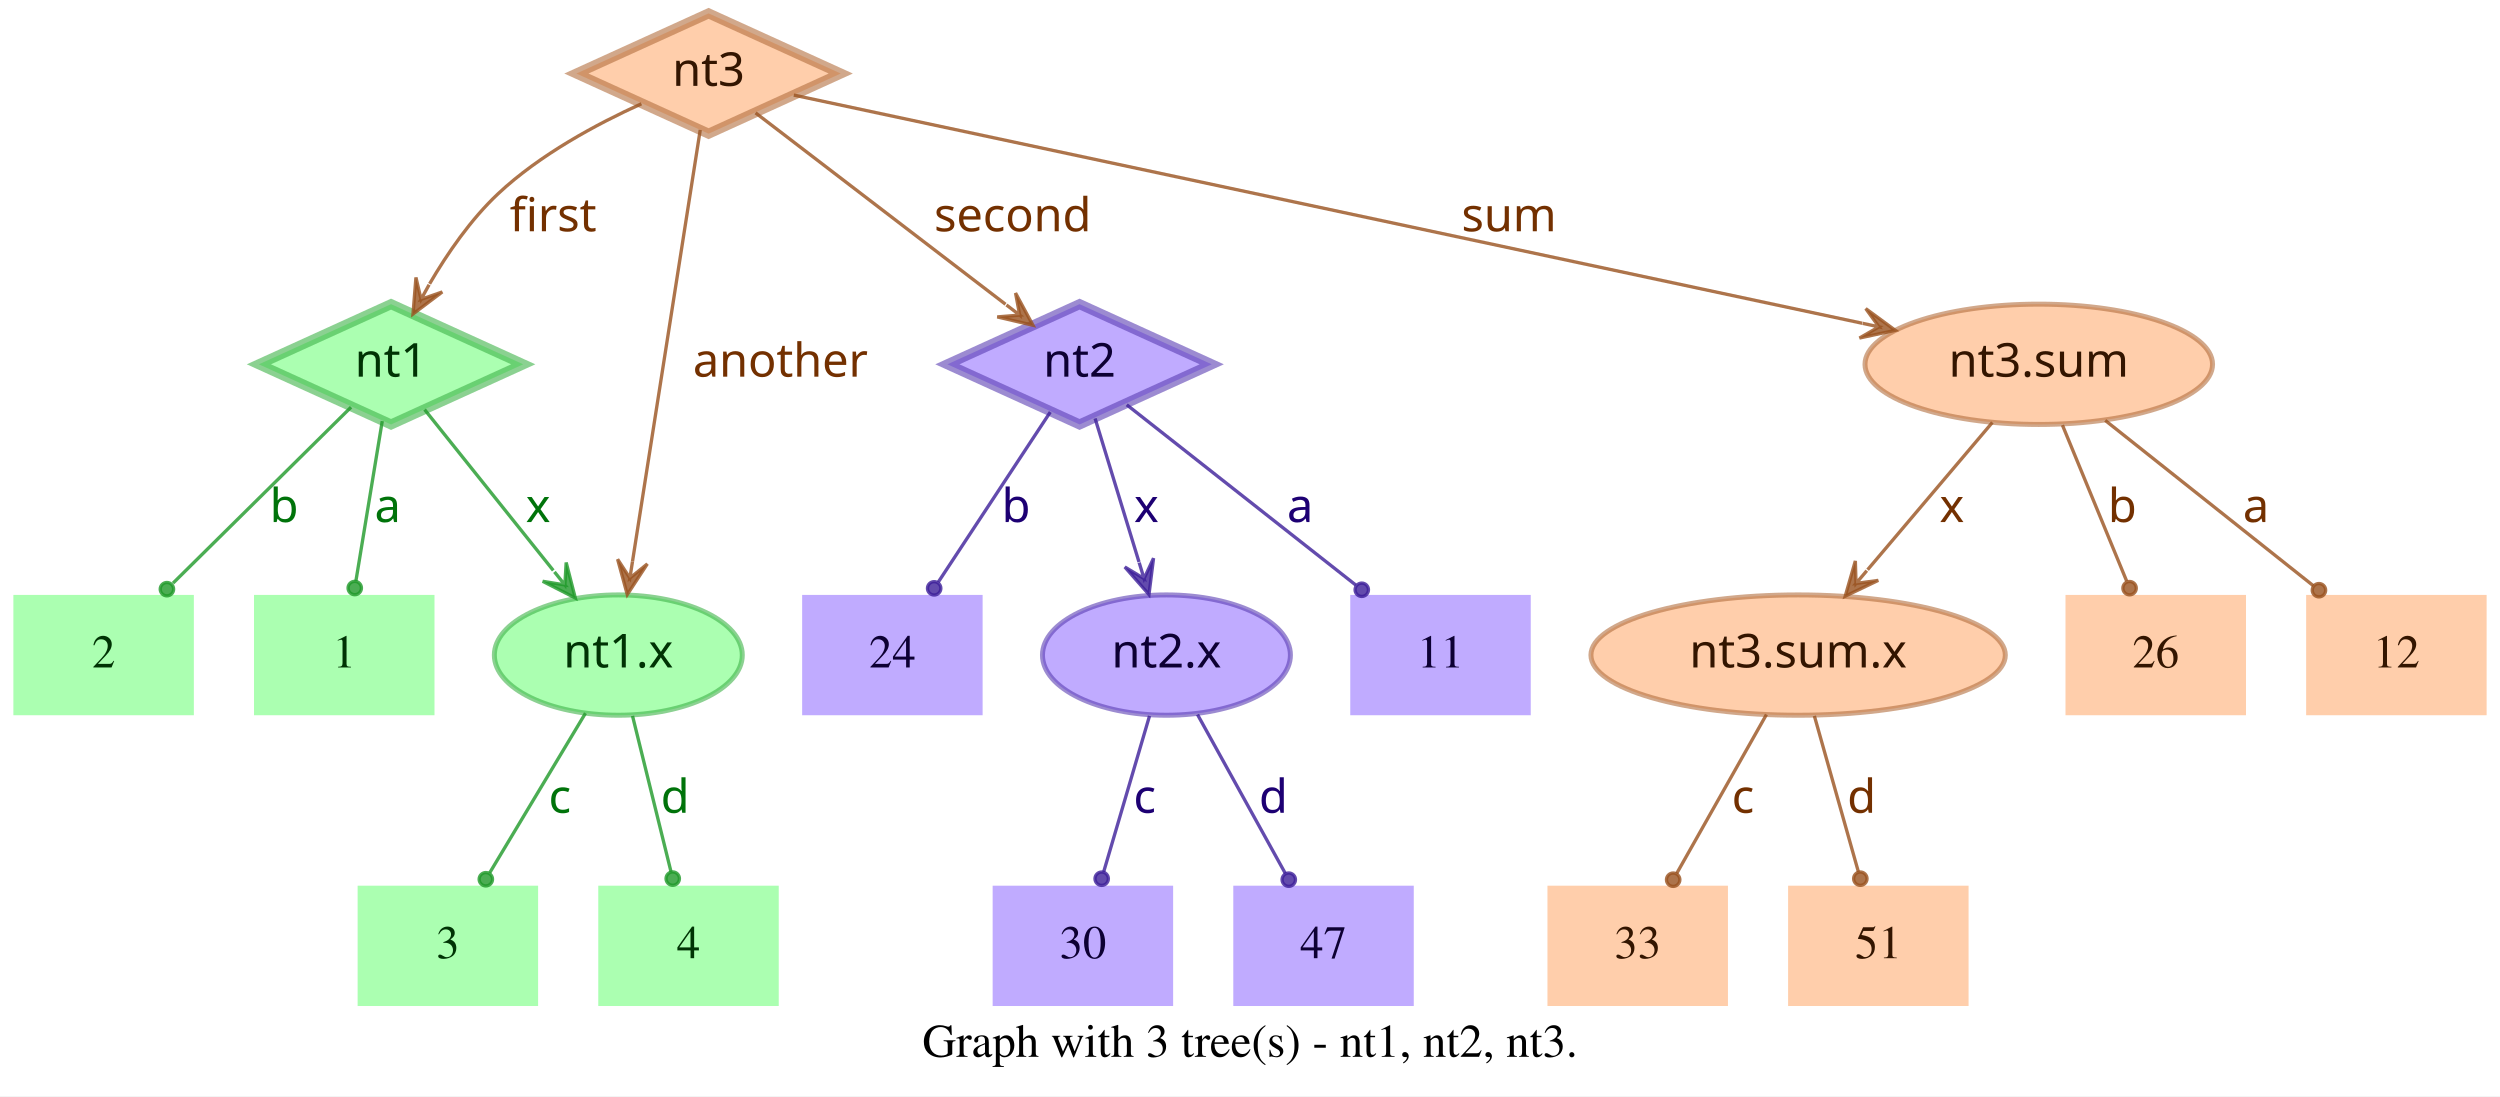
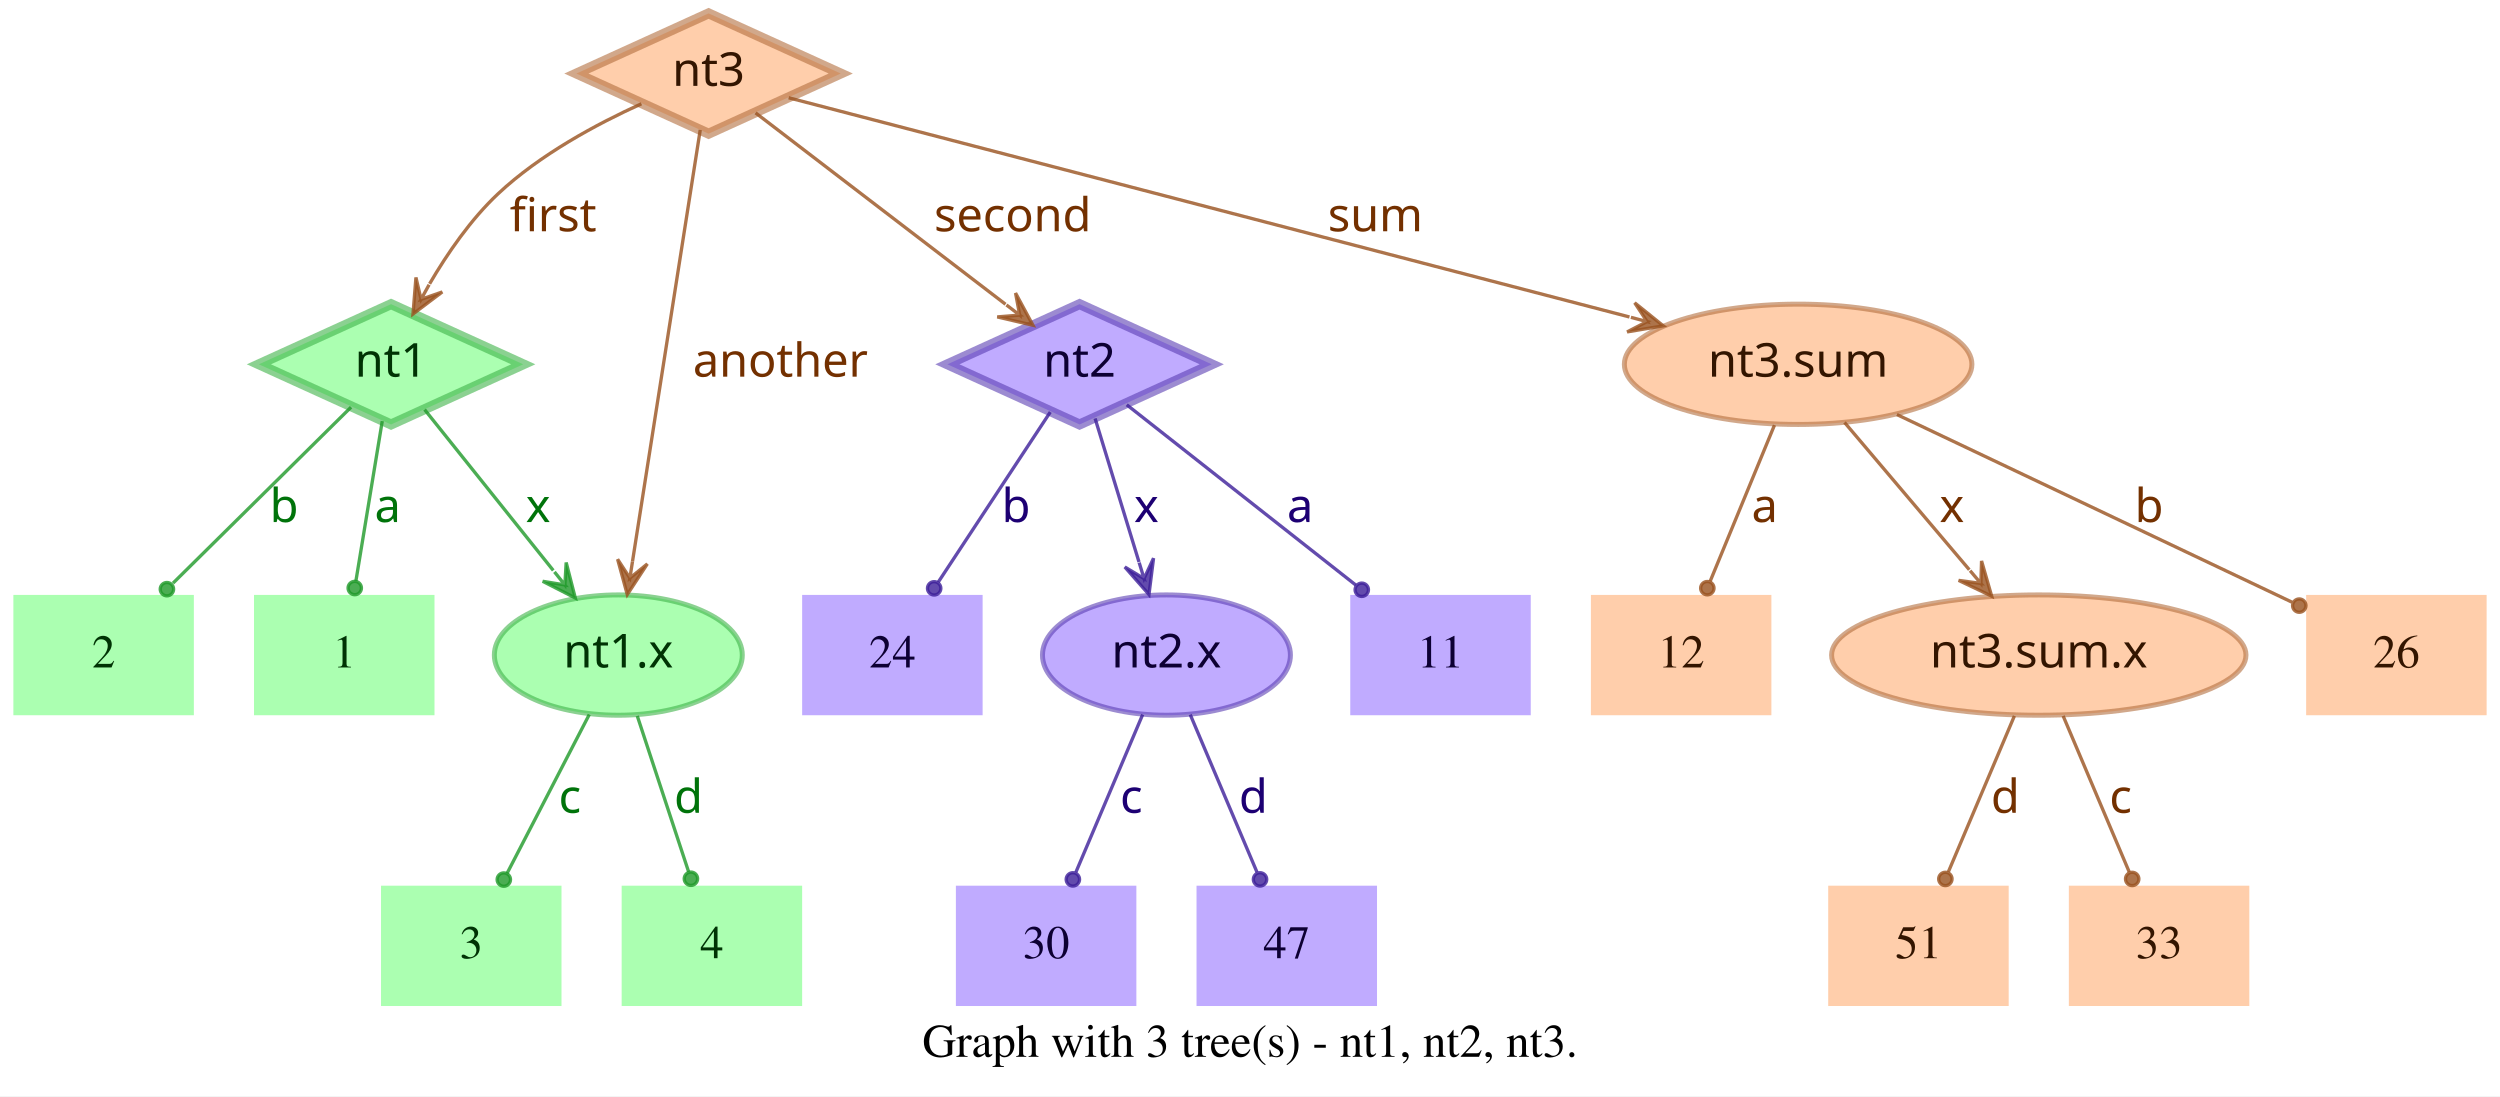
<svg xmlns="http://www.w3.org/2000/svg" width="748pt" height="328pt" viewBox="0.00 0.00 748.00 328.00">
  <g id="graph0" class="graph" transform="scale(1 1) rotate(0) translate(4 324)">
    <polygon fill="white" stroke="transparent" points="-4,4 -4,-324 744,-324 744,4 -4,4" />
    <text text-anchor="middle" x="370" y="-7.8" font-family="Times,serif" font-size="14.00">Graph with 3 tree(s) - nt1, nt2, nt3.</text>
    <g id="node1" class="node">
      <polygon fill="#73ff7e" fill-opacity="0.6" stroke="#3eb248" stroke-width="3" stroke-opacity="0.6" points="113,-233 73.45,-215 113,-197 152.55,-215 113,-233" />
      <text text-anchor="middle" x="113" y="-211.3" font-family="Times-Roman bold" font-size="14.00" fill="#003304">nt1</text>
    </g>
    <g id="node4" class="node">
      <polygon fill="#73ff7e" fill-opacity="0.6" stroke="transparent" stroke-width="1.5" points="126,-146 72,-146 72,-110 126,-110 126,-146" />
      <text text-anchor="middle" x="99" y="-124.3" font-family="Times,serif" font-size="14.00" fill="#003304">1</text>
    </g>
    <g id="edge1" class="edge">
      <path fill="none" stroke="#1f9929" stroke-opacity="0.8" d="M110.37,-198.01C108.14,-184.47 104.92,-164.96 102.48,-150.13" />
      <ellipse fill="#1f9929" fill-opacity="0.8" stroke="#1f9929" stroke-opacity="0.8" cx="102.14" cy="-148.06" rx="2" ry="2" />
      <text text-anchor="middle" x="112" y="-167.8" font-family="Times-Roman bold" font-size="14.00" fill="#00730a">a</text>
    </g>
    <g id="node5" class="node">
      <polygon fill="#73ff7e" fill-opacity="0.6" stroke="transparent" stroke-width="1.5" points="54,-146 0,-146 0,-110 54,-110 54,-146" />
      <text text-anchor="middle" x="27" y="-124.3" font-family="Times,serif" font-size="14.00" fill="#003304">2</text>
    </g>
    <g id="edge2" class="edge">
      <path fill="none" stroke="#1f9929" stroke-opacity="0.8" d="M101.04,-202.18C87.28,-188.58 64.44,-166.01 47.76,-149.52" />
      <ellipse fill="#1f9929" fill-opacity="0.8" stroke="#1f9929" stroke-opacity="0.8" cx="45.94" cy="-147.72" rx="2" ry="2" />
      <text text-anchor="middle" x="81" y="-167.8" font-family="Times-Roman bold" font-size="14.00" fill="#00730a">b</text>
    </g>
    <g id="node6" class="node">
      <ellipse fill="#73ff7e" fill-opacity="0.6" stroke="#3eb248" stroke-width="1.5" stroke-opacity="0.6" cx="181" cy="-128" rx="37.09" ry="18" />
      <text text-anchor="middle" x="181" y="-124.3" font-family="Times-Roman bold" font-size="14.00" fill="#003304">nt1.x</text>
    </g>
    <g id="edge3" class="edge">
      <path fill="none" stroke="#1f9929" stroke-opacity="0.8" d="M123.03,-201.46C133.13,-188.83 148.97,-169.03 161.54,-153.32" />
      <polygon fill="#1f9929" fill-opacity="0.8" stroke="#1f9929" stroke-opacity="0.8" points="168.13,-145.08 165.4,-155.7 165.01,-148.99 161.89,-152.89 161.89,-152.89 161.89,-152.89 165.01,-148.99 158.37,-150.08 168.13,-145.08 168.13,-145.08" />
      <text text-anchor="middle" x="157" y="-167.8" font-family="Times-Roman bold" font-size="14.00" fill="#00730a">x</text>
    </g>
    <g id="node2" class="node">
      <polygon fill="#9673ff" fill-opacity="0.6" stroke="#5b3eb2" stroke-width="3" stroke-opacity="0.6" points="319,-233 279.45,-215 319,-197 358.55,-215 319,-233" />
      <text text-anchor="middle" x="319" y="-211.3" font-family="Times-Roman bold" font-size="14.00" fill="#0d0033">nt2</text>
    </g>
    <g id="node7" class="node">
      <polygon fill="#9673ff" fill-opacity="0.6" stroke="transparent" stroke-width="1.5" points="454,-146 400,-146 400,-110 454,-110 454,-146" />
      <text text-anchor="middle" x="427" y="-124.3" font-family="Times,serif" font-size="14.00" fill="#0d0033">11</text>
    </g>
    <g id="edge4" class="edge">
      <path fill="none" stroke="#3d1f99" stroke-opacity="0.8" d="M333.12,-202.89C350.49,-189.22 380.29,-165.76 401.66,-148.94" />
      <ellipse fill="#3d1f99" fill-opacity="0.8" stroke="#3d1f99" stroke-opacity="0.8" cx="403.44" cy="-147.54" rx="2" ry="2" />
      <text text-anchor="middle" x="385" y="-167.8" font-family="Times-Roman bold" font-size="14.00" fill="#1d0073">a</text>
    </g>
    <g id="node8" class="node">
      <polygon fill="#9673ff" fill-opacity="0.6" stroke="transparent" stroke-width="1.5" points="290,-146 236,-146 236,-110 290,-110 290,-146" />
      <text text-anchor="middle" x="263" y="-124.3" font-family="Times,serif" font-size="14.00" fill="#0d0033">24</text>
    </g>
    <g id="edge5" class="edge">
      <path fill="none" stroke="#3d1f99" stroke-opacity="0.8" d="M310.25,-200.72C301.27,-187.09 287.17,-165.69 276.71,-149.81" />
      <ellipse fill="#3d1f99" fill-opacity="0.8" stroke="#3d1f99" stroke-opacity="0.8" cx="275.5" cy="-147.97" rx="2" ry="2" />
      <text text-anchor="middle" x="300" y="-167.8" font-family="Times-Roman bold" font-size="14.00" fill="#1d0073">b</text>
    </g>
    <g id="node9" class="node">
      <ellipse fill="#9673ff" fill-opacity="0.6" stroke="#5b3eb2" stroke-width="1.5" stroke-opacity="0.6" cx="345" cy="-128" rx="37.09" ry="18" />
      <text text-anchor="middle" x="345" y="-124.3" font-family="Times-Roman bold" font-size="14.00" fill="#0d0033">nt2.x</text>
    </g>
    <g id="edge6" class="edge">
      <path fill="none" stroke="#3d1f99" stroke-opacity="0.8" d="M323.65,-198.8C327.29,-186.89 332.45,-170.02 336.79,-155.84" />
      <polygon fill="#3d1f99" fill-opacity="0.8" stroke="#3d1f99" stroke-opacity="0.8" points="339.77,-146.11 341.14,-156.99 338.3,-150.89 336.84,-155.67 336.84,-155.67 336.84,-155.67 338.3,-150.89 332.54,-154.36 339.77,-146.11 339.77,-146.11" />
      <text text-anchor="middle" x="339" y="-167.8" font-family="Times-Roman bold" font-size="14.00" fill="#1d0073">x</text>
    </g>
    <g id="node3" class="node">
      <polygon fill="#ffad73" fill-opacity="0.6" stroke="#b26f3e" stroke-width="3" stroke-opacity="0.6" points="208,-320 168.45,-302 208,-284 247.55,-302 208,-320" />
      <text text-anchor="middle" x="208" y="-298.3" font-family="Times-Roman bold" font-size="14.00" fill="#331500">nt3</text>
    </g>
    <g id="edge7" class="edge">
      <path fill="none" stroke="#99521f" stroke-opacity="0.8" d="M187.91,-292.95C174.66,-286.94 157.49,-277.74 145,-266 136.86,-258.35 129.88,-248.22 124.53,-239.08" />
      <polygon fill="#99521f" fill-opacity="0.8" stroke="#99521f" stroke-opacity="0.8" points="119.57,-230.05 128.33,-236.65 121.98,-234.44 124.39,-238.82 124.39,-238.82 124.39,-238.82 121.98,-234.44 120.45,-240.99 119.57,-230.05 119.57,-230.05" />
      <text text-anchor="middle" x="161.5" y="-254.8" font-family="Times-Roman bold" font-size="14.00" fill="#733000">first</text>
    </g>
    <g id="edge8" class="edge">
      <path fill="none" stroke="#99521f" stroke-opacity="0.8" d="M222.06,-290.23C240.91,-275.8 274.57,-250.02 296.85,-232.96" />
      <polygon fill="#99521f" fill-opacity="0.8" stroke="#99521f" stroke-opacity="0.8" points="305.06,-226.68 299.85,-236.33 301.09,-229.72 297.12,-232.76 297.12,-232.76 297.12,-232.76 301.09,-229.72 294.38,-229.18 305.06,-226.68 305.06,-226.68" />
      <text text-anchor="middle" x="299" y="-254.8" font-family="Times-Roman bold" font-size="14.00" fill="#733000">second</text>
    </g>
    <g id="edge9" class="edge">
      <path fill="none" stroke="#99521f" stroke-opacity="0.8" d="M205.51,-285.13C200.89,-255.68 190.94,-192.3 185.24,-156" />
      <polygon fill="#99521f" fill-opacity="0.8" stroke="#99521f" stroke-opacity="0.8" points="183.68,-146.1 189.68,-155.28 184.46,-151.04 185.24,-155.98 185.24,-155.98 185.24,-155.98 184.46,-151.04 180.79,-156.68 183.68,-146.1 183.68,-146.1" />
      <text text-anchor="middle" x="229.5" y="-211.3" font-family="Times-Roman bold" font-size="14.00" fill="#733000">another</text>
    </g>
    <g id="node10" class="node">
-       <ellipse fill="#ffad73" fill-opacity="0.6" stroke="#b26f3e" stroke-width="1.5" stroke-opacity="0.6" cx="606" cy="-215" rx="51.99" ry="18" />
-       <text text-anchor="middle" x="606" y="-211.3" font-family="Times-Roman bold" font-size="14.00" fill="#331500">nt3.sum</text>
+       <ellipse fill="#ffad73" fill-opacity="0.6" stroke="#b26f3e" stroke-width="1.5" stroke-opacity="0.6" cx="534" cy="-215" rx="51.99" ry="18" />
+       <text text-anchor="middle" x="534" y="-211.3" font-family="Times-Roman bold" font-size="14.00" fill="#331500">nt3.sum</text>
    </g>
    <g id="edge10" class="edge">
-       <path fill="none" stroke="#99521f" stroke-opacity="0.8" d="M233.5,-295.55C297.62,-281.86 466.58,-245.78 553.18,-227.28" />
-       <polygon fill="#99521f" fill-opacity="0.8" stroke="#99521f" stroke-opacity="0.8" points="563.07,-225.17 554.23,-231.66 558.18,-226.21 553.29,-227.26 553.29,-227.26 553.29,-227.26 558.18,-226.21 552.35,-222.86 563.07,-225.17 563.07,-225.17" />
-       <text text-anchor="middle" x="447.5" y="-254.8" font-family="Times-Roman bold" font-size="14.00" fill="#733000">sum</text>
+       <path fill="none" stroke="#99521f" stroke-opacity="0.8" d="M231.97,-294.75C284.81,-280.97 412.24,-247.75 483.54,-229.16" />
+       <polygon fill="#99521f" fill-opacity="0.8" stroke="#99521f" stroke-opacity="0.8" points="493.64,-226.52 485.1,-233.4 488.8,-227.78 483.96,-229.05 483.96,-229.05 483.96,-229.05 488.8,-227.78 482.83,-224.69 493.64,-226.52 493.64,-226.52" />
+       <text text-anchor="middle" x="407.5" y="-254.8" font-family="Times-Roman bold" font-size="14.00" fill="#733000">sum</text>
    </g>
    <g id="node11" class="node">
-       <polygon fill="#73ff7e" fill-opacity="0.6" stroke="transparent" stroke-width="1.5" points="157,-59 103,-59 103,-23 157,-23 157,-59" />
-       <text text-anchor="middle" x="130" y="-37.3" font-family="Times,serif" font-size="14.00" fill="#003304">3</text>
+       <polygon fill="#73ff7e" fill-opacity="0.6" stroke="transparent" stroke-width="1.5" points="164,-59 110,-59 110,-23 164,-23 164,-59" />
+       <text text-anchor="middle" x="137" y="-37.3" font-family="Times,serif" font-size="14.00" fill="#003304">3</text>
    </g>
    <g id="edge11" class="edge">
-       <path fill="none" stroke="#1f9929" stroke-opacity="0.8" d="M171.17,-110.61C163,-97 151.34,-77.56 142.51,-62.85" />
-       <ellipse fill="#1f9929" fill-opacity="0.8" stroke="#1f9929" stroke-opacity="0.8" cx="141.36" cy="-60.93" rx="2" ry="2" />
-       <text text-anchor="middle" x="163.5" y="-80.8" font-family="Times-Roman bold" font-size="14.00" fill="#00730a">c</text>
+       <path fill="none" stroke="#1f9929" stroke-opacity="0.8" d="M172.31,-110.21C165.24,-96.56 155.24,-77.24 147.69,-62.65" />
+       <ellipse fill="#1f9929" fill-opacity="0.8" stroke="#1f9929" stroke-opacity="0.8" cx="146.74" cy="-60.83" rx="2" ry="2" />
+       <text text-anchor="middle" x="166.5" y="-80.8" font-family="Times-Roman bold" font-size="14.00" fill="#00730a">c</text>
    </g>
    <g id="node12" class="node">
-       <polygon fill="#73ff7e" fill-opacity="0.6" stroke="transparent" stroke-width="1.5" points="229,-59 175,-59 175,-23 229,-23 229,-59" />
-       <text text-anchor="middle" x="202" y="-37.3" font-family="Times,serif" font-size="14.00" fill="#003304">4</text>
+       <polygon fill="#73ff7e" fill-opacity="0.6" stroke="transparent" stroke-width="1.5" points="236,-59 182,-59 182,-23 236,-23 236,-59" />
+       <text text-anchor="middle" x="209" y="-37.3" font-family="Times,serif" font-size="14.00" fill="#003304">4</text>
    </g>
    <g id="edge12" class="edge">
-       <path fill="none" stroke="#1f9929" stroke-opacity="0.8" d="M185.25,-109.8C188.58,-96.32 193.23,-77.5 196.78,-63.11" />
-       <ellipse fill="#1f9929" fill-opacity="0.8" stroke="#1f9929" stroke-opacity="0.8" cx="197.28" cy="-61.12" rx="2" ry="2" />
-       <text text-anchor="middle" x="198" y="-80.8" font-family="Times-Roman bold" font-size="14.00" fill="#00730a">d</text>
+       <path fill="none" stroke="#1f9929" stroke-opacity="0.8" d="M186.67,-109.8C191.11,-96.32 197.31,-77.5 202.05,-63.11" />
+       <ellipse fill="#1f9929" fill-opacity="0.8" stroke="#1f9929" stroke-opacity="0.8" cx="202.72" cy="-61.08" rx="2" ry="2" />
+       <text text-anchor="middle" x="202" y="-80.8" font-family="Times-Roman bold" font-size="14.00" fill="#00730a">d</text>
    </g>
    <g id="node13" class="node">
-       <polygon fill="#9673ff" fill-opacity="0.6" stroke="transparent" stroke-width="1.5" points="347,-59 293,-59 293,-23 347,-23 347,-59" />
-       <text text-anchor="middle" x="320" y="-37.3" font-family="Times,serif" font-size="14.00" fill="#0d0033">30</text>
+       <polygon fill="#9673ff" fill-opacity="0.6" stroke="transparent" stroke-width="1.5" points="336,-59 282,-59 282,-23 336,-23 336,-59" />
+       <text text-anchor="middle" x="309" y="-37.3" font-family="Times,serif" font-size="14.00" fill="#0d0033">30</text>
    </g>
    <g id="edge13" class="edge">
-       <path fill="none" stroke="#3d1f99" stroke-opacity="0.8" d="M339.94,-109.8C335.98,-96.32 330.44,-77.5 326.21,-63.11" />
-       <ellipse fill="#3d1f99" fill-opacity="0.8" stroke="#3d1f99" stroke-opacity="0.8" cx="325.62" cy="-61.09" rx="2" ry="2" />
-       <text text-anchor="middle" x="338.5" y="-80.8" font-family="Times-Roman bold" font-size="14.00" fill="#1d0073">c</text>
+       <path fill="none" stroke="#3d1f99" stroke-opacity="0.8" d="M337.89,-110.21C332.16,-96.67 324.07,-77.57 317.9,-63.02" />
+       <ellipse fill="#3d1f99" fill-opacity="0.8" stroke="#3d1f99" stroke-opacity="0.8" cx="317" cy="-60.89" rx="2" ry="2" />
+       <text text-anchor="middle" x="334.5" y="-80.8" font-family="Times-Roman bold" font-size="14.00" fill="#1d0073">c</text>
    </g>
    <g id="node14" class="node">
-       <polygon fill="#9673ff" fill-opacity="0.6" stroke="transparent" stroke-width="1.5" points="419,-59 365,-59 365,-23 419,-23 419,-59" />
-       <text text-anchor="middle" x="392" y="-37.3" font-family="Times,serif" font-size="14.00" fill="#0d0033">47</text>
+       <polygon fill="#9673ff" fill-opacity="0.6" stroke="transparent" stroke-width="1.5" points="408,-59 354,-59 354,-23 408,-23 408,-59" />
+       <text text-anchor="middle" x="381" y="-37.3" font-family="Times,serif" font-size="14.00" fill="#0d0033">47</text>
    </g>
    <g id="edge14" class="edge">
-       <path fill="none" stroke="#3d1f99" stroke-opacity="0.8" d="M354.29,-110.21C361.83,-96.56 372.51,-77.24 380.58,-62.65" />
-       <ellipse fill="#3d1f99" fill-opacity="0.8" stroke="#3d1f99" stroke-opacity="0.8" cx="381.6" cy="-60.8" rx="2" ry="2" />
-       <text text-anchor="middle" x="377" y="-80.8" font-family="Times-Roman bold" font-size="14.00" fill="#1d0073">d</text>
+       <path fill="none" stroke="#3d1f99" stroke-opacity="0.8" d="M352.11,-110.21C357.84,-96.67 365.93,-77.57 372.1,-63.02" />
+       <ellipse fill="#3d1f99" fill-opacity="0.8" stroke="#3d1f99" stroke-opacity="0.8" cx="373" cy="-60.89" rx="2" ry="2" />
+       <text text-anchor="middle" x="371" y="-80.8" font-family="Times-Roman bold" font-size="14.00" fill="#1d0073">d</text>
    </g>
    <g id="node15" class="node">
      <polygon fill="#ffad73" fill-opacity="0.6" stroke="transparent" stroke-width="1.5" points="740,-146 686,-146 686,-110 740,-110 740,-146" />
-       <text text-anchor="middle" x="713" y="-124.3" font-family="Times,serif" font-size="14.00" fill="#331500">12</text>
+       <text text-anchor="middle" x="713" y="-124.3" font-family="Times,serif" font-size="14.00" fill="#331500">26</text>
    </g>
    <g id="edge15" class="edge">
-       <path fill="none" stroke="#99521f" stroke-opacity="0.8" d="M625.88,-198.21C643.47,-184.23 669.23,-163.77 688.18,-148.72" />
-       <ellipse fill="#99521f" fill-opacity="0.8" stroke="#99521f" stroke-opacity="0.8" cx="689.83" cy="-147.41" rx="2" ry="2" />
-       <text text-anchor="middle" x="671" y="-167.8" font-family="Times-Roman bold" font-size="14.00" fill="#733000">a</text>
+       <path fill="none" stroke="#99521f" stroke-opacity="0.8" d="M563.56,-199.96C596.19,-184.47 648.5,-159.63 681.78,-143.82" />
+       <ellipse fill="#99521f" fill-opacity="0.8" stroke="#99521f" stroke-opacity="0.8" cx="683.94" cy="-142.8" rx="2" ry="2" />
+       <text text-anchor="middle" x="639" y="-167.8" font-family="Times-Roman bold" font-size="14.00" fill="#733000">b</text>
    </g>
    <g id="node16" class="node">
-       <ellipse fill="#ffad73" fill-opacity="0.6" stroke="#b26f3e" stroke-width="1.5" stroke-opacity="0.6" cx="534" cy="-128" rx="61.99" ry="18" />
-       <text text-anchor="middle" x="534" y="-124.3" font-family="Times-Roman bold" font-size="14.00" fill="#331500">nt3.sum.x</text>
+       <polygon fill="#ffad73" fill-opacity="0.6" stroke="transparent" stroke-width="1.5" points="526,-146 472,-146 472,-110 526,-110 526,-146" />
+       <text text-anchor="middle" x="499" y="-124.3" font-family="Times,serif" font-size="14.00" fill="#331500">12</text>
    </g>
    <g id="edge16" class="edge">
-       <path fill="none" stroke="#99521f" stroke-opacity="0.8" d="M592.12,-197.61C581.53,-185.11 566.77,-167.69 554.78,-153.53" />
-       <polygon fill="#99521f" fill-opacity="0.8" stroke="#99521f" stroke-opacity="0.8" points="548.09,-145.63 557.98,-150.35 551.32,-149.44 554.55,-153.26 554.55,-153.26 554.55,-153.26 551.32,-149.44 551.12,-156.17 548.09,-145.63 548.09,-145.63" />
+       <path fill="none" stroke="#99521f" stroke-opacity="0.8" d="M526.92,-196.8C521.37,-183.32 513.62,-164.5 507.69,-150.11" />
+       <ellipse fill="#99521f" fill-opacity="0.8" stroke="#99521f" stroke-opacity="0.8" cx="506.83" cy="-148.02" rx="2" ry="2" />
+       <text text-anchor="middle" x="524" y="-167.8" font-family="Times-Roman bold" font-size="14.00" fill="#733000">a</text>
+     </g>
+     <g id="node17" class="node">
+       <ellipse fill="#ffad73" fill-opacity="0.6" stroke="#b26f3e" stroke-width="1.5" stroke-opacity="0.6" cx="606" cy="-128" rx="61.99" ry="18" />
+       <text text-anchor="middle" x="606" y="-124.3" font-family="Times-Roman bold" font-size="14.00" fill="#331500">nt3.sum.x</text>
+     </g>
+     <g id="edge17" class="edge">
+       <path fill="none" stroke="#99521f" stroke-opacity="0.8" d="M547.88,-197.61C558.47,-185.11 573.23,-167.69 585.22,-153.53" />
+       <polygon fill="#99521f" fill-opacity="0.8" stroke="#99521f" stroke-opacity="0.8" points="591.91,-145.63 588.88,-156.17 588.68,-149.44 585.45,-153.26 585.45,-153.26 585.45,-153.26 588.68,-149.44 582.02,-150.35 591.91,-145.63 591.91,-145.63" />
      <text text-anchor="middle" x="580" y="-167.8" font-family="Times-Roman bold" font-size="14.00" fill="#733000">x</text>
    </g>
-     <g id="node17" class="node">
-       <polygon fill="#ffad73" fill-opacity="0.6" stroke="transparent" stroke-width="1.5" points="668,-146 614,-146 614,-110 668,-110 668,-146" />
-       <text text-anchor="middle" x="641" y="-124.3" font-family="Times,serif" font-size="14.00" fill="#331500">26</text>
-     </g>
-     <g id="edge17" class="edge">
-       <path fill="none" stroke="#99521f" stroke-opacity="0.8" d="M613.08,-196.8C618.63,-183.32 626.38,-164.5 632.31,-150.11" />
-       <ellipse fill="#99521f" fill-opacity="0.8" stroke="#99521f" stroke-opacity="0.8" cx="633.17" cy="-148.02" rx="2" ry="2" />
-       <text text-anchor="middle" x="631" y="-167.8" font-family="Times-Roman bold" font-size="14.00" fill="#733000">b</text>
-     </g>
    <g id="node18" class="node">
-       <polygon fill="#ffad73" fill-opacity="0.6" stroke="transparent" stroke-width="1.5" points="513,-59 459,-59 459,-23 513,-23 513,-59" />
-       <text text-anchor="middle" x="486" y="-37.3" font-family="Times,serif" font-size="14.00" fill="#331500">33</text>
+       <polygon fill="#ffad73" fill-opacity="0.6" stroke="transparent" stroke-width="1.5" points="597,-59 543,-59 543,-23 597,-23 597,-59" />
+       <text text-anchor="middle" x="570" y="-37.3" font-family="Times,serif" font-size="14.00" fill="#331500">51</text>
    </g>
    <g id="edge18" class="edge">
-       <path fill="none" stroke="#99521f" stroke-opacity="0.8" d="M524.52,-110.21C516.81,-96.56 505.9,-77.24 497.66,-62.65" />
-       <ellipse fill="#99521f" fill-opacity="0.8" stroke="#99521f" stroke-opacity="0.8" cx="496.61" cy="-60.79" rx="2" ry="2" />
-       <text text-anchor="middle" x="517.5" y="-80.8" font-family="Times-Roman bold" font-size="14.00" fill="#733000">c</text>
+       <path fill="none" stroke="#99521f" stroke-opacity="0.8" d="M598.71,-109.8C593.01,-96.32 585.04,-77.5 578.94,-63.11" />
+       <ellipse fill="#99521f" fill-opacity="0.8" stroke="#99521f" stroke-opacity="0.8" cx="578.05" cy="-61.02" rx="2" ry="2" />
+       <text text-anchor="middle" x="596" y="-80.8" font-family="Times-Roman bold" font-size="14.00" fill="#733000">d</text>
    </g>
    <g id="node19" class="node">
-       <polygon fill="#ffad73" fill-opacity="0.6" stroke="transparent" stroke-width="1.5" points="585,-59 531,-59 531,-23 585,-23 585,-59" />
-       <text text-anchor="middle" x="558" y="-37.3" font-family="Times,serif" font-size="14.00" fill="#331500">51</text>
+       <polygon fill="#ffad73" fill-opacity="0.6" stroke="transparent" stroke-width="1.5" points="669,-59 615,-59 615,-23 669,-23 669,-59" />
+       <text text-anchor="middle" x="642" y="-37.3" font-family="Times,serif" font-size="14.00" fill="#331500">33</text>
    </g>
    <g id="edge19" class="edge">
-       <path fill="none" stroke="#99521f" stroke-opacity="0.8" d="M538.86,-109.8C542.66,-96.32 547.98,-77.5 552.04,-63.11" />
-       <ellipse fill="#99521f" fill-opacity="0.8" stroke="#99521f" stroke-opacity="0.8" cx="552.61" cy="-61.1" rx="2" ry="2" />
-       <text text-anchor="middle" x="553" y="-80.8" font-family="Times-Roman bold" font-size="14.00" fill="#733000">d</text>
+       <path fill="none" stroke="#99521f" stroke-opacity="0.8" d="M613.29,-109.8C618.99,-96.32 626.96,-77.5 633.06,-63.11" />
+       <ellipse fill="#99521f" fill-opacity="0.8" stroke="#99521f" stroke-opacity="0.8" cx="633.95" cy="-61.02" rx="2" ry="2" />
+       <text text-anchor="middle" x="630.5" y="-80.8" font-family="Times-Roman bold" font-size="14.00" fill="#733000">c</text>
    </g>
  </g>
</svg>
